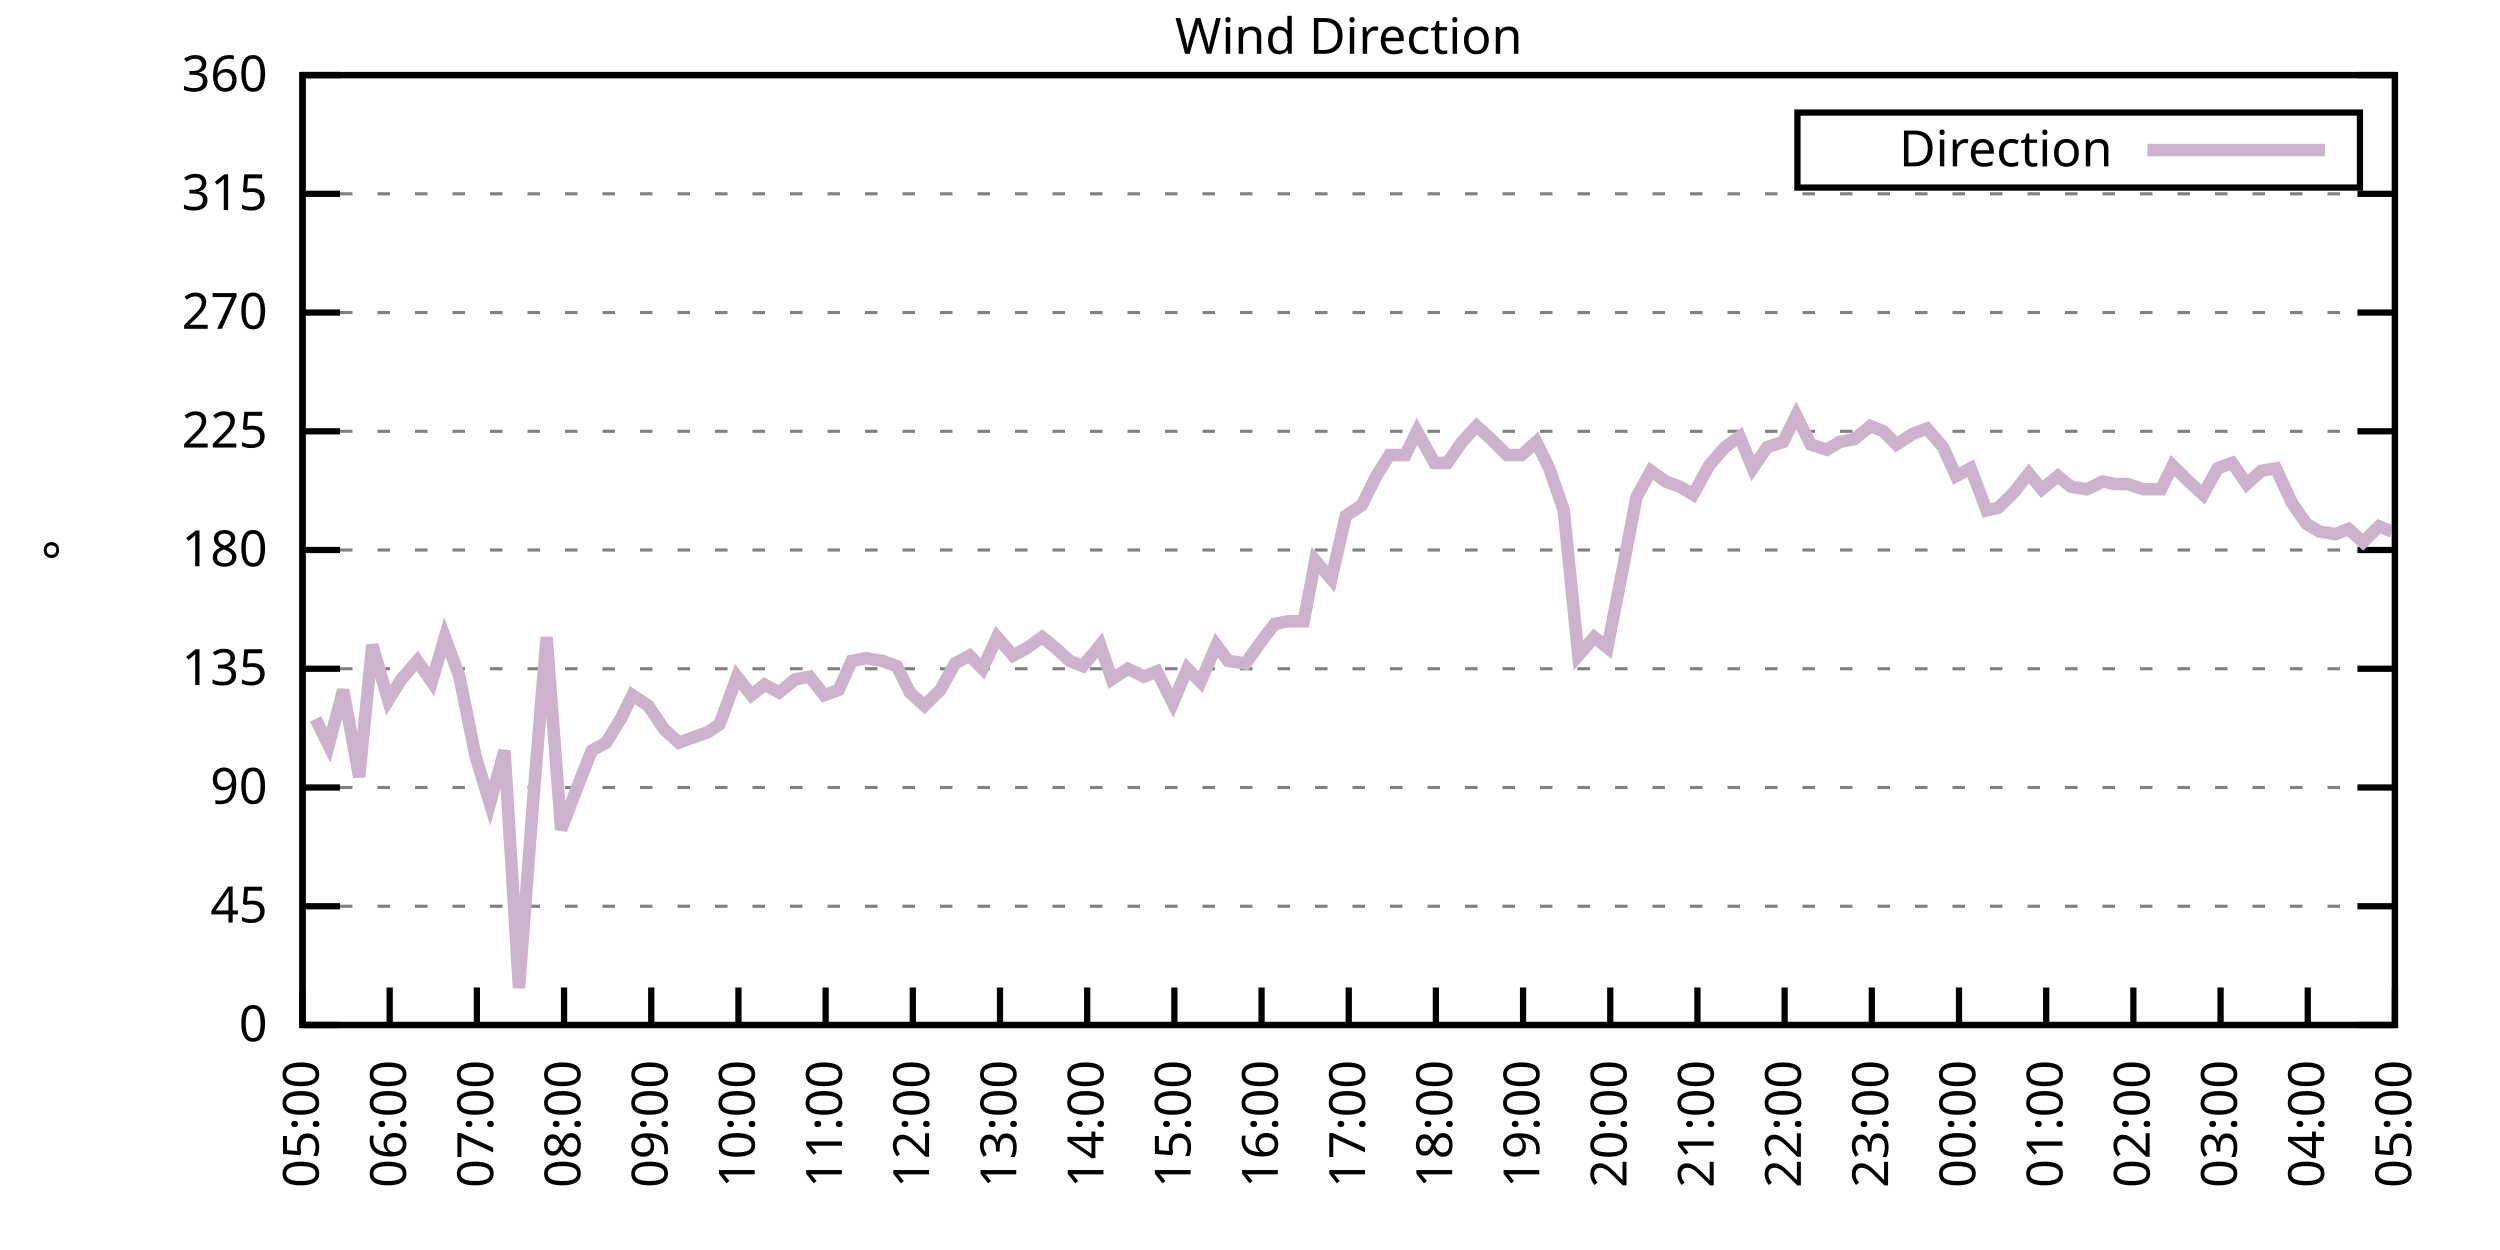
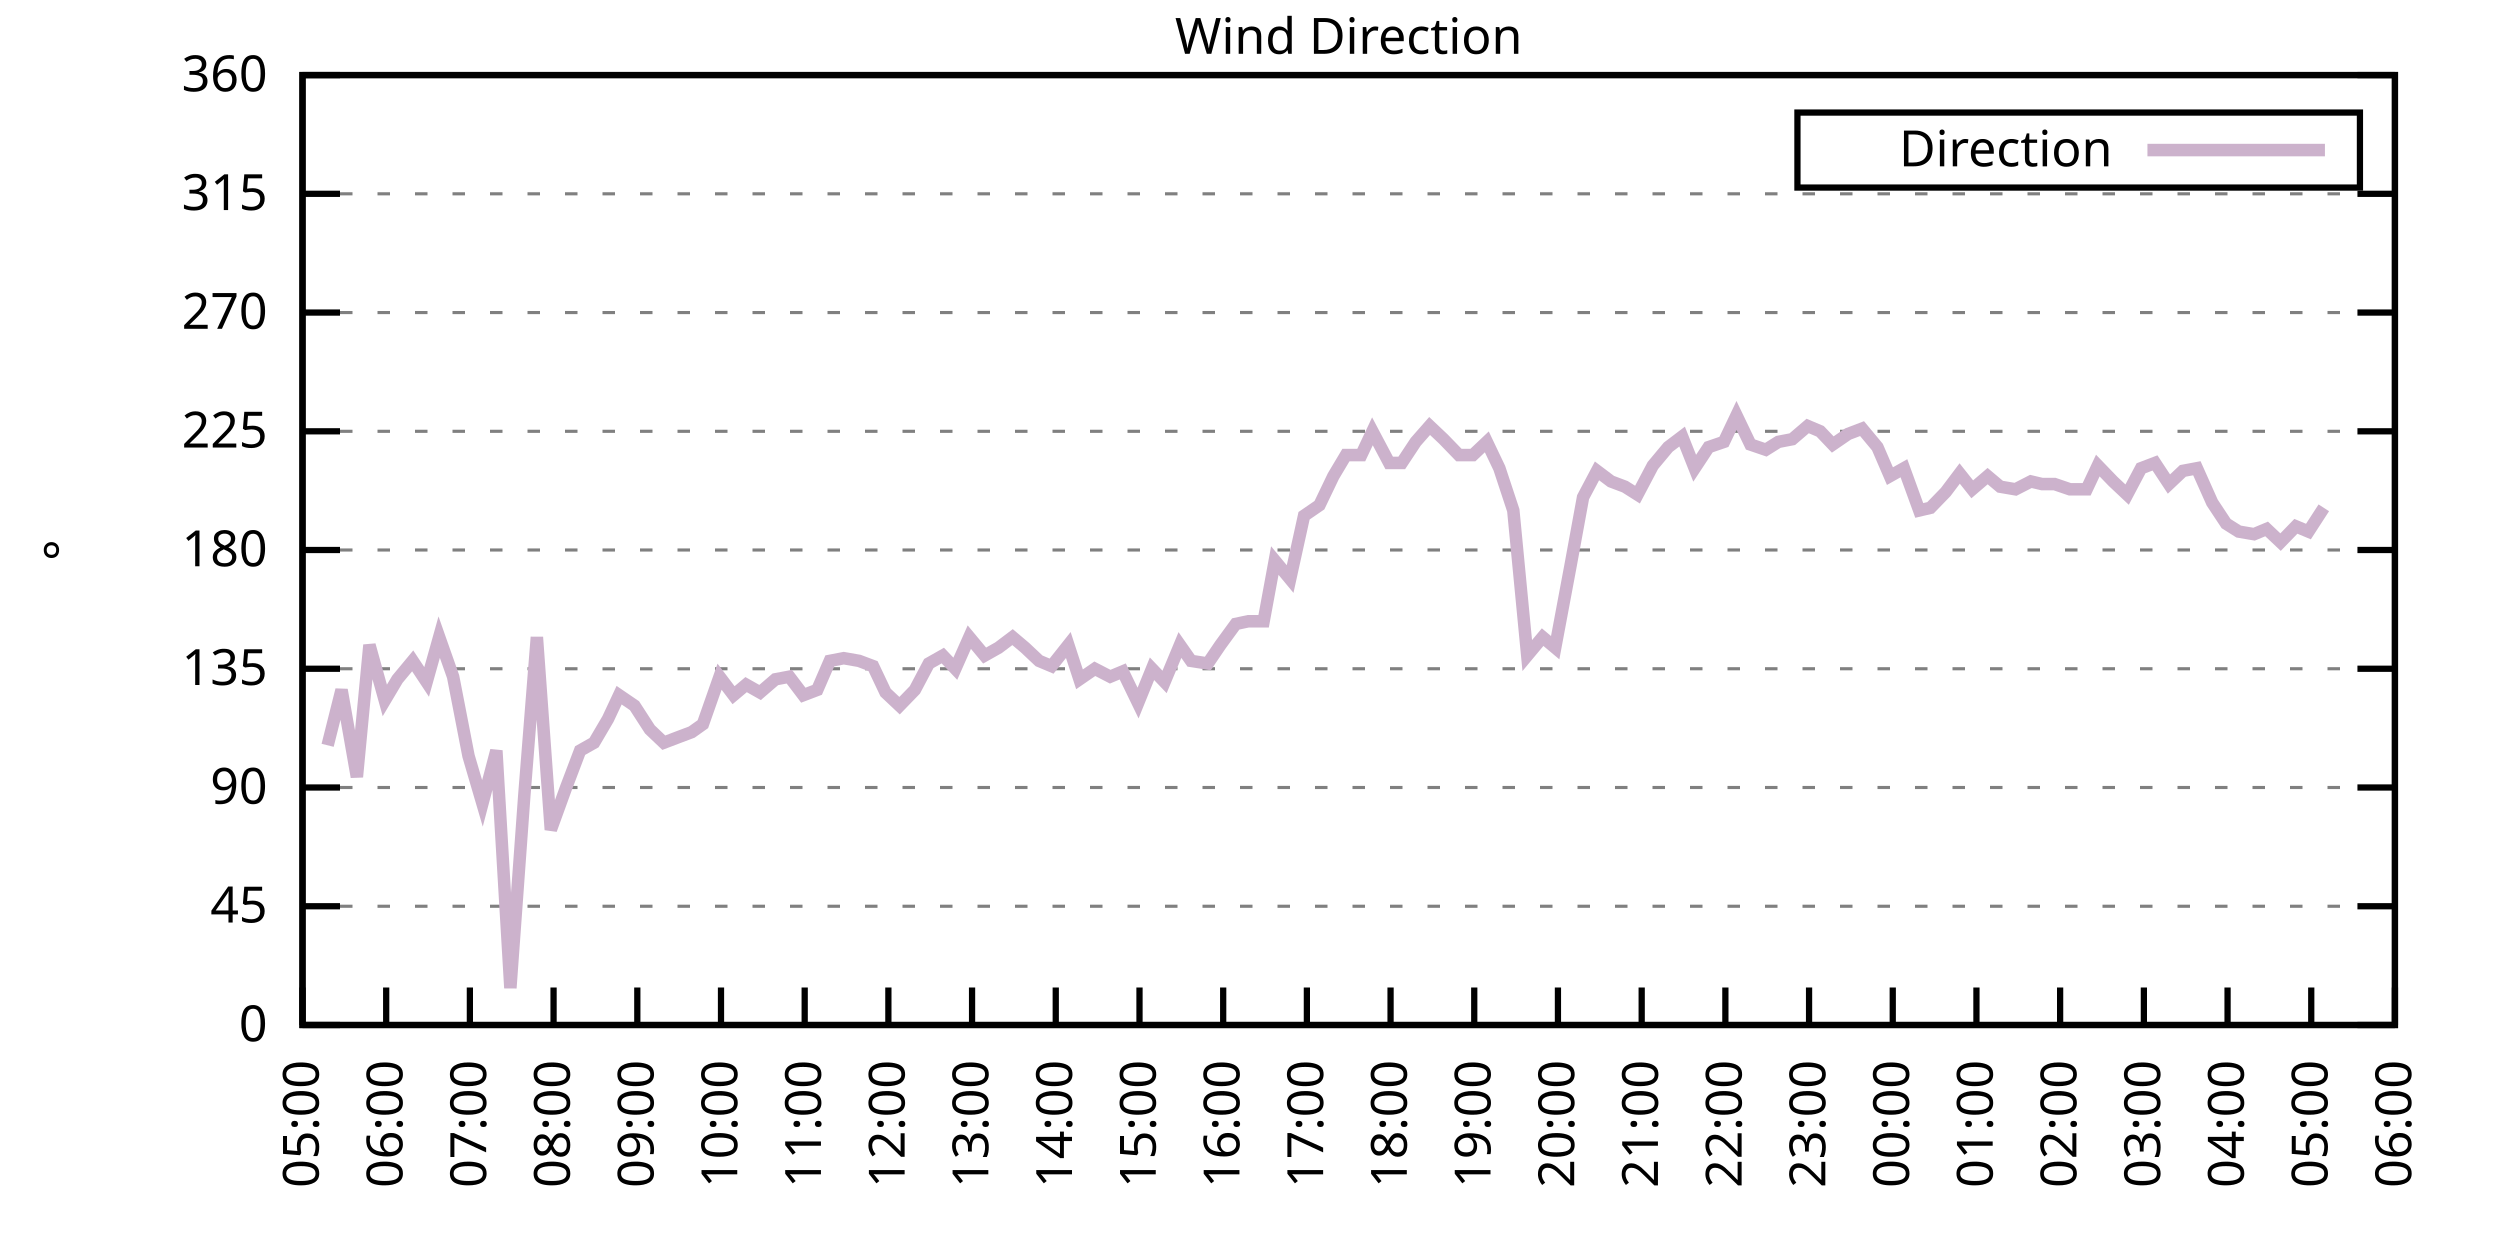
<svg xmlns="http://www.w3.org/2000/svg" xmlns:xlink="http://www.w3.org/1999/xlink" width="400" height="200" viewBox="0 0 400 200">
  <g id="gnuplot_canvas">
    <rect x="0" y="0" width="400" height="200" fill="none" />
    <defs>
      <circle id="gpDot" r="0.5" stroke-width="0.5" stroke="currentColor" />
      <path id="gpPt0" stroke-width="0.333" stroke="currentColor" d="M-1,0 h2 M0,-1 v2" />
      <path id="gpPt1" stroke-width="0.333" stroke="currentColor" d="M-1,-1 L1,1 M1,-1 L-1,1" />
      <path id="gpPt2" stroke-width="0.333" stroke="currentColor" d="M-1,0 L1,0 M0,-1 L0,1 M-1,-1 L1,1 M-1,1 L1,-1" />
      <rect id="gpPt3" stroke-width="0.333" stroke="currentColor" x="-1" y="-1" width="2" height="2" />
      <rect id="gpPt4" stroke-width="0.333" stroke="currentColor" fill="currentColor" x="-1" y="-1" width="2" height="2" />
      <circle id="gpPt5" stroke-width="0.333" stroke="currentColor" cx="0" cy="0" r="1" />
      <use xlink:href="#gpPt5" id="gpPt6" fill="currentColor" stroke="none" />
      <path id="gpPt7" stroke-width="0.333" stroke="currentColor" d="M0,-1.33 L-1.33,0.67 L1.33,0.67 z" />
      <use xlink:href="#gpPt7" id="gpPt8" fill="currentColor" stroke="none" />
      <use xlink:href="#gpPt7" id="gpPt9" stroke="currentColor" transform="rotate(180)" />
      <use xlink:href="#gpPt9" id="gpPt10" fill="currentColor" stroke="none" />
      <use xlink:href="#gpPt3" id="gpPt11" stroke="currentColor" transform="rotate(45)" />
      <use xlink:href="#gpPt11" id="gpPt12" fill="currentColor" stroke="none" />
      <path id="gpPt13" stroke-width="0.333" stroke="currentColor" d="M0,1.330 L1.265,0.411 L0.782,-1.067 L-0.782,-1.076 L-1.265,0.411 z" />
      <use xlink:href="#gpPt13" id="gpPt14" fill="currentColor" stroke="none" />
      <filter id="textbox" filterUnits="objectBoundingBox" x="0" y="0" height="1" width="1">
        <feFlood flood-color="white" flood-opacity="1" result="bgnd" />
        <feComposite in="SourceGraphic" in2="bgnd" operator="atop" />
      </filter>
      <filter id="greybox" filterUnits="objectBoundingBox" x="0" y="0" height="1" width="1">
        <feFlood flood-color="lightgrey" flood-opacity="1" result="grey" />
        <feComposite in="SourceGraphic" in2="grey" operator="atop" />
      </filter>
    </defs>
    <g fill="none" color="white" stroke="currentColor" stroke-width="1.00" stroke-linecap="butt" stroke-linejoin="miter">
</g>
    <g fill="none" color="black" stroke="currentColor" stroke-width="1.00" stroke-linecap="butt" stroke-linejoin="miter">
      <g stroke="none" shape-rendering="crispEdges">
        <polygon fill="rgb(255, 255, 255)" points="48.40,164.00 383.18,164.00 383.18,12.02 48.40,12.02 " />
      </g>
    </g>
    <g fill="none" color="black" stroke="currentColor" stroke-width="1.00" stroke-linecap="butt" stroke-linejoin="miter">
</g>
    <g fill="none" color="black" stroke="black" stroke-width="0.50" stroke-linecap="butt" stroke-linejoin="miter">
</g>
    <g fill="none" color="gray" stroke="currentColor" stroke-width="0.50" stroke-linecap="butt" stroke-linejoin="miter">
      <path stroke="gray" stroke-dasharray="2,4" class="gridline" d="M48.40,164.00 L383.19,164.00  " />
    </g>
    <g fill="none" color="gray" stroke="gray" stroke-width="1.00" stroke-linecap="butt" stroke-linejoin="miter">
</g>
    <g fill="none" color="black" stroke="currentColor" stroke-width="1.00" stroke-linecap="butt" stroke-linejoin="miter">
      <path stroke="black" d="M48.40,164.00 L54.40,164.00 M383.19,164.00 L377.19,164.00  " />
      <g transform="translate(42.80,166.60)" stroke="none" fill="black" font-family="Sans" font-size="8.00" text-anchor="end">
        <text>
          <tspan font-family="Sans"> 0</tspan>
        </text>
      </g>
    </g>
    <g fill="none" color="black" stroke="currentColor" stroke-width="1.00" stroke-linecap="butt" stroke-linejoin="miter">
</g>
    <g fill="none" color="black" stroke="black" stroke-width="0.50" stroke-linecap="butt" stroke-linejoin="miter">
</g>
    <g fill="none" color="gray" stroke="currentColor" stroke-width="0.50" stroke-linecap="butt" stroke-linejoin="miter">
      <path stroke="gray" stroke-dasharray="2,4" class="gridline" d="M48.40,145.00 L383.19,145.00  " />
    </g>
    <g fill="none" color="gray" stroke="gray" stroke-width="1.00" stroke-linecap="butt" stroke-linejoin="miter">
</g>
    <g fill="none" color="black" stroke="currentColor" stroke-width="1.00" stroke-linecap="butt" stroke-linejoin="miter">
      <path stroke="black" d="M48.40,145.00 L54.40,145.00 M383.19,145.00 L377.19,145.00  " />
      <g transform="translate(42.80,147.60)" stroke="none" fill="black" font-family="Sans" font-size="8.00" text-anchor="end">
        <text>
          <tspan font-family="Sans"> 45</tspan>
        </text>
      </g>
    </g>
    <g fill="none" color="black" stroke="currentColor" stroke-width="1.00" stroke-linecap="butt" stroke-linejoin="miter">
</g>
    <g fill="none" color="black" stroke="black" stroke-width="0.50" stroke-linecap="butt" stroke-linejoin="miter">
</g>
    <g fill="none" color="gray" stroke="currentColor" stroke-width="0.50" stroke-linecap="butt" stroke-linejoin="miter">
      <path stroke="gray" stroke-dasharray="2,4" class="gridline" d="M48.40,126.00 L383.19,126.00  " />
    </g>
    <g fill="none" color="gray" stroke="gray" stroke-width="1.00" stroke-linecap="butt" stroke-linejoin="miter">
</g>
    <g fill="none" color="black" stroke="currentColor" stroke-width="1.00" stroke-linecap="butt" stroke-linejoin="miter">
      <path stroke="black" d="M48.40,126.00 L54.40,126.00 M383.19,126.00 L377.19,126.00  " />
      <g transform="translate(42.80,128.60)" stroke="none" fill="black" font-family="Sans" font-size="8.00" text-anchor="end">
        <text>
          <tspan font-family="Sans"> 90</tspan>
        </text>
      </g>
    </g>
    <g fill="none" color="black" stroke="currentColor" stroke-width="1.00" stroke-linecap="butt" stroke-linejoin="miter">
</g>
    <g fill="none" color="black" stroke="black" stroke-width="0.50" stroke-linecap="butt" stroke-linejoin="miter">
</g>
    <g fill="none" color="gray" stroke="currentColor" stroke-width="0.50" stroke-linecap="butt" stroke-linejoin="miter">
      <path stroke="gray" stroke-dasharray="2,4" class="gridline" d="M48.40,107.00 L383.19,107.00  " />
    </g>
    <g fill="none" color="gray" stroke="gray" stroke-width="1.00" stroke-linecap="butt" stroke-linejoin="miter">
</g>
    <g fill="none" color="black" stroke="currentColor" stroke-width="1.00" stroke-linecap="butt" stroke-linejoin="miter">
      <path stroke="black" d="M48.40,107.00 L54.40,107.00 M383.19,107.00 L377.19,107.00  " />
      <g transform="translate(42.80,109.60)" stroke="none" fill="black" font-family="Sans" font-size="8.00" text-anchor="end">
        <text>
          <tspan font-family="Sans"> 135</tspan>
        </text>
      </g>
    </g>
    <g fill="none" color="black" stroke="currentColor" stroke-width="1.00" stroke-linecap="butt" stroke-linejoin="miter">
</g>
    <g fill="none" color="black" stroke="black" stroke-width="0.50" stroke-linecap="butt" stroke-linejoin="miter">
</g>
    <g fill="none" color="gray" stroke="currentColor" stroke-width="0.50" stroke-linecap="butt" stroke-linejoin="miter">
      <path stroke="gray" stroke-dasharray="2,4" class="gridline" d="M48.40,88.00 L383.19,88.00  " />
    </g>
    <g fill="none" color="gray" stroke="gray" stroke-width="1.00" stroke-linecap="butt" stroke-linejoin="miter">
</g>
    <g fill="none" color="black" stroke="currentColor" stroke-width="1.00" stroke-linecap="butt" stroke-linejoin="miter">
      <path stroke="black" d="M48.40,88.00 L54.40,88.00 M383.19,88.00 L377.19,88.00  " />
      <g transform="translate(42.80,90.60)" stroke="none" fill="black" font-family="Sans" font-size="8.00" text-anchor="end">
        <text>
          <tspan font-family="Sans"> 180</tspan>
        </text>
      </g>
    </g>
    <g fill="none" color="black" stroke="currentColor" stroke-width="1.00" stroke-linecap="butt" stroke-linejoin="miter">
</g>
    <g fill="none" color="black" stroke="black" stroke-width="0.50" stroke-linecap="butt" stroke-linejoin="miter">
</g>
    <g fill="none" color="gray" stroke="currentColor" stroke-width="0.50" stroke-linecap="butt" stroke-linejoin="miter">
      <path stroke="gray" stroke-dasharray="2,4" class="gridline" d="M48.40,69.01 L383.19,69.01  " />
    </g>
    <g fill="none" color="gray" stroke="gray" stroke-width="1.00" stroke-linecap="butt" stroke-linejoin="miter">
</g>
    <g fill="none" color="black" stroke="currentColor" stroke-width="1.00" stroke-linecap="butt" stroke-linejoin="miter">
      <path stroke="black" d="M48.40,69.01 L54.40,69.01 M383.19,69.01 L377.19,69.01  " />
      <g transform="translate(42.80,71.61)" stroke="none" fill="black" font-family="Sans" font-size="8.00" text-anchor="end">
        <text>
          <tspan font-family="Sans"> 225</tspan>
        </text>
      </g>
    </g>
    <g fill="none" color="black" stroke="currentColor" stroke-width="1.00" stroke-linecap="butt" stroke-linejoin="miter">
</g>
    <g fill="none" color="black" stroke="black" stroke-width="0.50" stroke-linecap="butt" stroke-linejoin="miter">
</g>
    <g fill="none" color="gray" stroke="currentColor" stroke-width="0.50" stroke-linecap="butt" stroke-linejoin="miter">
      <path stroke="gray" stroke-dasharray="2,4" class="gridline" d="M48.40,50.01 L383.19,50.01  " />
    </g>
    <g fill="none" color="gray" stroke="gray" stroke-width="1.00" stroke-linecap="butt" stroke-linejoin="miter">
</g>
    <g fill="none" color="black" stroke="currentColor" stroke-width="1.00" stroke-linecap="butt" stroke-linejoin="miter">
      <path stroke="black" d="M48.40,50.01 L54.40,50.01 M383.19,50.01 L377.19,50.01  " />
      <g transform="translate(42.80,52.61)" stroke="none" fill="black" font-family="Sans" font-size="8.00" text-anchor="end">
        <text>
          <tspan font-family="Sans"> 270</tspan>
        </text>
      </g>
    </g>
    <g fill="none" color="black" stroke="currentColor" stroke-width="1.00" stroke-linecap="butt" stroke-linejoin="miter">
</g>
    <g fill="none" color="black" stroke="black" stroke-width="0.50" stroke-linecap="butt" stroke-linejoin="miter">
</g>
    <g fill="none" color="gray" stroke="currentColor" stroke-width="0.50" stroke-linecap="butt" stroke-linejoin="miter">
      <path stroke="gray" stroke-dasharray="2,4" class="gridline" d="M48.40,31.01 L383.19,31.01  " />
    </g>
    <g fill="none" color="gray" stroke="gray" stroke-width="1.00" stroke-linecap="butt" stroke-linejoin="miter">
</g>
    <g fill="none" color="black" stroke="currentColor" stroke-width="1.00" stroke-linecap="butt" stroke-linejoin="miter">
      <path stroke="black" d="M48.40,31.01 L54.40,31.01 M383.19,31.01 L377.19,31.01  " />
      <g transform="translate(42.80,33.61)" stroke="none" fill="black" font-family="Sans" font-size="8.00" text-anchor="end">
        <text>
          <tspan font-family="Sans"> 315</tspan>
        </text>
      </g>
    </g>
    <g fill="none" color="black" stroke="currentColor" stroke-width="1.00" stroke-linecap="butt" stroke-linejoin="miter">
</g>
    <g fill="none" color="black" stroke="black" stroke-width="0.50" stroke-linecap="butt" stroke-linejoin="miter">
</g>
    <g fill="none" color="gray" stroke="currentColor" stroke-width="0.50" stroke-linecap="butt" stroke-linejoin="miter">
      <path stroke="gray" stroke-dasharray="2,4" class="gridline" d="M48.40,12.01 L383.19,12.01  " />
    </g>
    <g fill="none" color="gray" stroke="gray" stroke-width="1.00" stroke-linecap="butt" stroke-linejoin="miter">
</g>
    <g fill="none" color="black" stroke="currentColor" stroke-width="1.00" stroke-linecap="butt" stroke-linejoin="miter">
      <path stroke="black" d="M48.40,12.01 L54.40,12.01 M383.19,12.01 L377.19,12.01  " />
      <g transform="translate(42.80,14.61)" stroke="none" fill="black" font-family="Sans" font-size="8.00" text-anchor="end">
        <text>
          <tspan font-family="Sans"> 360</tspan>
        </text>
      </g>
    </g>
    <g fill="none" color="black" stroke="currentColor" stroke-width="1.00" stroke-linecap="butt" stroke-linejoin="miter">
      <path stroke="black" d="M48.40,164.00 L48.40,158.00  " />
      <g transform="translate(51.00,169.60) rotate(270.00)" stroke="none" fill="black" font-family="Sans" font-size="8.00" text-anchor="end">
        <text>
          <tspan font-family="Sans">05:00</tspan>
        </text>
      </g>
    </g>
    <g fill="none" color="black" stroke="currentColor" stroke-width="1.00" stroke-linecap="butt" stroke-linejoin="miter">
-       <path stroke="black" d="M62.35,164.00 L62.35,158.00  " />
-       <g transform="translate(64.95,169.60) rotate(270.00)" stroke="none" fill="black" font-family="Sans" font-size="8.00" text-anchor="end">
+       <path stroke="black" d="M61.79,164.00 L61.79,158.00  " />
+       <g transform="translate(64.39,169.60) rotate(270.00)" stroke="none" fill="black" font-family="Sans" font-size="8.00" text-anchor="end">
        <text>
          <tspan font-family="Sans">06:00</tspan>
        </text>
      </g>
    </g>
    <g fill="none" color="black" stroke="currentColor" stroke-width="1.00" stroke-linecap="butt" stroke-linejoin="miter">
-       <path stroke="black" d="M76.30,164.00 L76.30,158.00  " />
-       <g transform="translate(78.90,169.60) rotate(270.00)" stroke="none" fill="black" font-family="Sans" font-size="8.00" text-anchor="end">
+       <path stroke="black" d="M75.18,164.00 L75.18,158.00  " />
+       <g transform="translate(77.78,169.60) rotate(270.00)" stroke="none" fill="black" font-family="Sans" font-size="8.00" text-anchor="end">
        <text>
          <tspan font-family="Sans">07:00</tspan>
        </text>
      </g>
    </g>
    <g fill="none" color="black" stroke="currentColor" stroke-width="1.00" stroke-linecap="butt" stroke-linejoin="miter">
-       <path stroke="black" d="M90.25,164.00 L90.25,158.00  " />
-       <g transform="translate(92.85,169.60) rotate(270.00)" stroke="none" fill="black" font-family="Sans" font-size="8.00" text-anchor="end">
+       <path stroke="black" d="M88.57,164.00 L88.57,158.00  " />
+       <g transform="translate(91.17,169.60) rotate(270.00)" stroke="none" fill="black" font-family="Sans" font-size="8.00" text-anchor="end">
        <text>
          <tspan font-family="Sans">08:00</tspan>
        </text>
      </g>
    </g>
    <g fill="none" color="black" stroke="currentColor" stroke-width="1.00" stroke-linecap="butt" stroke-linejoin="miter">
-       <path stroke="black" d="M104.20,164.00 L104.20,158.00  " />
-       <g transform="translate(106.80,169.60) rotate(270.00)" stroke="none" fill="black" font-family="Sans" font-size="8.00" text-anchor="end">
+       <path stroke="black" d="M101.97,164.00 L101.97,158.00  " />
+       <g transform="translate(104.57,169.60) rotate(270.00)" stroke="none" fill="black" font-family="Sans" font-size="8.00" text-anchor="end">
        <text>
          <tspan font-family="Sans">09:00</tspan>
        </text>
      </g>
    </g>
    <g fill="none" color="black" stroke="currentColor" stroke-width="1.00" stroke-linecap="butt" stroke-linejoin="miter">
-       <path stroke="black" d="M118.15,164.00 L118.15,158.00  " />
-       <g transform="translate(120.75,169.60) rotate(270.00)" stroke="none" fill="black" font-family="Sans" font-size="8.00" text-anchor="end">
+       <path stroke="black" d="M115.36,164.00 L115.36,158.00  " />
+       <g transform="translate(117.96,169.60) rotate(270.00)" stroke="none" fill="black" font-family="Sans" font-size="8.00" text-anchor="end">
        <text>
          <tspan font-family="Sans">10:00</tspan>
        </text>
      </g>
    </g>
    <g fill="none" color="black" stroke="currentColor" stroke-width="1.00" stroke-linecap="butt" stroke-linejoin="miter">
-       <path stroke="black" d="M132.10,164.00 L132.10,158.00  " />
-       <g transform="translate(134.70,169.60) rotate(270.00)" stroke="none" fill="black" font-family="Sans" font-size="8.00" text-anchor="end">
+       <path stroke="black" d="M128.75,164.00 L128.75,158.00  " />
+       <g transform="translate(131.35,169.60) rotate(270.00)" stroke="none" fill="black" font-family="Sans" font-size="8.00" text-anchor="end">
        <text>
          <tspan font-family="Sans">11:00</tspan>
        </text>
      </g>
    </g>
    <g fill="none" color="black" stroke="currentColor" stroke-width="1.00" stroke-linecap="butt" stroke-linejoin="miter">
-       <path stroke="black" d="M146.05,164.00 L146.05,158.00  " />
-       <g transform="translate(148.65,169.60) rotate(270.00)" stroke="none" fill="black" font-family="Sans" font-size="8.00" text-anchor="end">
+       <path stroke="black" d="M142.14,164.00 L142.14,158.00  " />
+       <g transform="translate(144.74,169.60) rotate(270.00)" stroke="none" fill="black" font-family="Sans" font-size="8.00" text-anchor="end">
        <text>
          <tspan font-family="Sans">12:00</tspan>
        </text>
      </g>
    </g>
    <g fill="none" color="black" stroke="currentColor" stroke-width="1.00" stroke-linecap="butt" stroke-linejoin="miter">
-       <path stroke="black" d="M160.00,164.00 L160.00,158.00  " />
-       <g transform="translate(162.60,169.60) rotate(270.00)" stroke="none" fill="black" font-family="Sans" font-size="8.00" text-anchor="end">
+       <path stroke="black" d="M155.53,164.00 L155.53,158.00  " />
+       <g transform="translate(158.13,169.60) rotate(270.00)" stroke="none" fill="black" font-family="Sans" font-size="8.00" text-anchor="end">
        <text>
          <tspan font-family="Sans">13:00</tspan>
        </text>
      </g>
    </g>
    <g fill="none" color="black" stroke="currentColor" stroke-width="1.00" stroke-linecap="butt" stroke-linejoin="miter">
-       <path stroke="black" d="M173.95,164.00 L173.95,158.00  " />
-       <g transform="translate(176.55,169.60) rotate(270.00)" stroke="none" fill="black" font-family="Sans" font-size="8.00" text-anchor="end">
+       <path stroke="black" d="M168.92,164.00 L168.92,158.00  " />
+       <g transform="translate(171.52,169.60) rotate(270.00)" stroke="none" fill="black" font-family="Sans" font-size="8.00" text-anchor="end">
        <text>
          <tspan font-family="Sans">14:00</tspan>
        </text>
      </g>
    </g>
    <g fill="none" color="black" stroke="currentColor" stroke-width="1.00" stroke-linecap="butt" stroke-linejoin="miter">
-       <path stroke="black" d="M187.90,164.00 L187.90,158.00  " />
-       <g transform="translate(190.50,169.60) rotate(270.00)" stroke="none" fill="black" font-family="Sans" font-size="8.00" text-anchor="end">
+       <path stroke="black" d="M182.32,164.00 L182.32,158.00  " />
+       <g transform="translate(184.92,169.60) rotate(270.00)" stroke="none" fill="black" font-family="Sans" font-size="8.00" text-anchor="end">
        <text>
          <tspan font-family="Sans">15:00</tspan>
        </text>
      </g>
    </g>
    <g fill="none" color="black" stroke="currentColor" stroke-width="1.00" stroke-linecap="butt" stroke-linejoin="miter">
-       <path stroke="black" d="M201.85,164.00 L201.85,158.00  " />
-       <g transform="translate(204.45,169.60) rotate(270.00)" stroke="none" fill="black" font-family="Sans" font-size="8.00" text-anchor="end">
+       <path stroke="black" d="M195.71,164.00 L195.71,158.00  " />
+       <g transform="translate(198.31,169.60) rotate(270.00)" stroke="none" fill="black" font-family="Sans" font-size="8.00" text-anchor="end">
        <text>
          <tspan font-family="Sans">16:00</tspan>
        </text>
      </g>
    </g>
    <g fill="none" color="black" stroke="currentColor" stroke-width="1.00" stroke-linecap="butt" stroke-linejoin="miter">
-       <path stroke="black" d="M215.80,164.00 L215.80,158.00  " />
-       <g transform="translate(218.40,169.60) rotate(270.00)" stroke="none" fill="black" font-family="Sans" font-size="8.00" text-anchor="end">
+       <path stroke="black" d="M209.10,164.00 L209.10,158.00  " />
+       <g transform="translate(211.70,169.60) rotate(270.00)" stroke="none" fill="black" font-family="Sans" font-size="8.00" text-anchor="end">
        <text>
          <tspan font-family="Sans">17:00</tspan>
        </text>
      </g>
    </g>
    <g fill="none" color="black" stroke="currentColor" stroke-width="1.00" stroke-linecap="butt" stroke-linejoin="miter">
-       <path stroke="black" d="M229.74,164.00 L229.74,158.00  " />
-       <g transform="translate(232.34,169.60) rotate(270.00)" stroke="none" fill="black" font-family="Sans" font-size="8.00" text-anchor="end">
+       <path stroke="black" d="M222.49,164.00 L222.49,158.00  " />
+       <g transform="translate(225.09,169.60) rotate(270.00)" stroke="none" fill="black" font-family="Sans" font-size="8.00" text-anchor="end">
        <text>
          <tspan font-family="Sans">18:00</tspan>
        </text>
      </g>
    </g>
    <g fill="none" color="black" stroke="currentColor" stroke-width="1.00" stroke-linecap="butt" stroke-linejoin="miter">
-       <path stroke="black" d="M243.69,164.00 L243.69,158.00  " />
-       <g transform="translate(246.29,169.60) rotate(270.00)" stroke="none" fill="black" font-family="Sans" font-size="8.00" text-anchor="end">
+       <path stroke="black" d="M235.88,164.00 L235.88,158.00  " />
+       <g transform="translate(238.48,169.60) rotate(270.00)" stroke="none" fill="black" font-family="Sans" font-size="8.00" text-anchor="end">
        <text>
          <tspan font-family="Sans">19:00</tspan>
        </text>
      </g>
    </g>
    <g fill="none" color="black" stroke="currentColor" stroke-width="1.00" stroke-linecap="butt" stroke-linejoin="miter">
-       <path stroke="black" d="M257.64,164.00 L257.64,158.00  " />
-       <g transform="translate(260.24,169.60) rotate(270.00)" stroke="none" fill="black" font-family="Sans" font-size="8.00" text-anchor="end">
+       <path stroke="black" d="M249.27,164.00 L249.27,158.00  " />
+       <g transform="translate(251.87,169.60) rotate(270.00)" stroke="none" fill="black" font-family="Sans" font-size="8.00" text-anchor="end">
        <text>
          <tspan font-family="Sans">20:00</tspan>
        </text>
      </g>
    </g>
    <g fill="none" color="black" stroke="currentColor" stroke-width="1.00" stroke-linecap="butt" stroke-linejoin="miter">
-       <path stroke="black" d="M271.59,164.00 L271.59,158.00  " />
-       <g transform="translate(274.19,169.60) rotate(270.00)" stroke="none" fill="black" font-family="Sans" font-size="8.00" text-anchor="end">
+       <path stroke="black" d="M262.67,164.00 L262.67,158.00  " />
+       <g transform="translate(265.27,169.60) rotate(270.00)" stroke="none" fill="black" font-family="Sans" font-size="8.00" text-anchor="end">
        <text>
          <tspan font-family="Sans">21:00</tspan>
        </text>
      </g>
    </g>
    <g fill="none" color="black" stroke="currentColor" stroke-width="1.00" stroke-linecap="butt" stroke-linejoin="miter">
-       <path stroke="black" d="M285.54,164.00 L285.54,158.00  " />
-       <g transform="translate(288.14,169.60) rotate(270.00)" stroke="none" fill="black" font-family="Sans" font-size="8.00" text-anchor="end">
+       <path stroke="black" d="M276.06,164.00 L276.06,158.00  " />
+       <g transform="translate(278.66,169.60) rotate(270.00)" stroke="none" fill="black" font-family="Sans" font-size="8.00" text-anchor="end">
        <text>
          <tspan font-family="Sans">22:00</tspan>
        </text>
      </g>
    </g>
    <g fill="none" color="black" stroke="currentColor" stroke-width="1.00" stroke-linecap="butt" stroke-linejoin="miter">
-       <path stroke="black" d="M299.49,164.00 L299.49,158.00  " />
-       <g transform="translate(302.09,169.60) rotate(270.00)" stroke="none" fill="black" font-family="Sans" font-size="8.00" text-anchor="end">
+       <path stroke="black" d="M289.45,164.00 L289.45,158.00  " />
+       <g transform="translate(292.05,169.60) rotate(270.00)" stroke="none" fill="black" font-family="Sans" font-size="8.00" text-anchor="end">
        <text>
          <tspan font-family="Sans">23:00</tspan>
        </text>
      </g>
    </g>
    <g fill="none" color="black" stroke="currentColor" stroke-width="1.00" stroke-linecap="butt" stroke-linejoin="miter">
-       <path stroke="black" d="M313.44,164.00 L313.44,158.00  " />
-       <g transform="translate(316.04,169.60) rotate(270.00)" stroke="none" fill="black" font-family="Sans" font-size="8.00" text-anchor="end">
+       <path stroke="black" d="M302.84,164.00 L302.84,158.00  " />
+       <g transform="translate(305.44,169.60) rotate(270.00)" stroke="none" fill="black" font-family="Sans" font-size="8.00" text-anchor="end">
        <text>
          <tspan font-family="Sans">00:00</tspan>
        </text>
      </g>
    </g>
    <g fill="none" color="black" stroke="currentColor" stroke-width="1.00" stroke-linecap="butt" stroke-linejoin="miter">
-       <path stroke="black" d="M327.39,164.00 L327.39,158.00  " />
-       <g transform="translate(329.99,169.60) rotate(270.00)" stroke="none" fill="black" font-family="Sans" font-size="8.00" text-anchor="end">
+       <path stroke="black" d="M316.23,164.00 L316.23,158.00  " />
+       <g transform="translate(318.83,169.60) rotate(270.00)" stroke="none" fill="black" font-family="Sans" font-size="8.00" text-anchor="end">
        <text>
          <tspan font-family="Sans">01:00</tspan>
        </text>
      </g>
    </g>
    <g fill="none" color="black" stroke="currentColor" stroke-width="1.00" stroke-linecap="butt" stroke-linejoin="miter">
-       <path stroke="black" d="M341.34,164.00 L341.34,158.00  " />
-       <g transform="translate(343.94,169.60) rotate(270.00)" stroke="none" fill="black" font-family="Sans" font-size="8.00" text-anchor="end">
+       <path stroke="black" d="M329.62,164.00 L329.62,158.00  " />
+       <g transform="translate(332.22,169.60) rotate(270.00)" stroke="none" fill="black" font-family="Sans" font-size="8.00" text-anchor="end">
        <text>
          <tspan font-family="Sans">02:00</tspan>
        </text>
      </g>
    </g>
    <g fill="none" color="black" stroke="currentColor" stroke-width="1.00" stroke-linecap="butt" stroke-linejoin="miter">
-       <path stroke="black" d="M355.29,164.00 L355.29,158.00  " />
-       <g transform="translate(357.89,169.60) rotate(270.00)" stroke="none" fill="black" font-family="Sans" font-size="8.00" text-anchor="end">
+       <path stroke="black" d="M343.02,164.00 L343.02,158.00  " />
+       <g transform="translate(345.62,169.60) rotate(270.00)" stroke="none" fill="black" font-family="Sans" font-size="8.00" text-anchor="end">
        <text>
          <tspan font-family="Sans">03:00</tspan>
        </text>
      </g>
    </g>
    <g fill="none" color="black" stroke="currentColor" stroke-width="1.00" stroke-linecap="butt" stroke-linejoin="miter">
-       <path stroke="black" d="M369.24,164.00 L369.24,158.00  " />
-       <g transform="translate(371.84,169.60) rotate(270.00)" stroke="none" fill="black" font-family="Sans" font-size="8.00" text-anchor="end">
+       <path stroke="black" d="M356.41,164.00 L356.41,158.00  " />
+       <g transform="translate(359.01,169.60) rotate(270.00)" stroke="none" fill="black" font-family="Sans" font-size="8.00" text-anchor="end">
        <text>
          <tspan font-family="Sans">04:00</tspan>
+         </text>
+       </g>
+     </g>
+     <g fill="none" color="black" stroke="currentColor" stroke-width="1.00" stroke-linecap="butt" stroke-linejoin="miter">
+       <path stroke="black" d="M369.80,164.00 L369.80,158.00  " />
+       <g transform="translate(372.40,169.60) rotate(270.00)" stroke="none" fill="black" font-family="Sans" font-size="8.00" text-anchor="end">
+         <text>
+           <tspan font-family="Sans">05:00</tspan>
        </text>
      </g>
    </g>
    <g fill="none" color="black" stroke="currentColor" stroke-width="1.00" stroke-linecap="butt" stroke-linejoin="miter">
      <path stroke="black" d="M383.19,164.00 L383.19,158.00  " />
      <g transform="translate(385.79,169.60) rotate(270.00)" stroke="none" fill="black" font-family="Sans" font-size="8.00" text-anchor="end">
        <text>
-           <tspan font-family="Sans">05:00</tspan>
+           <tspan font-family="Sans">06:00</tspan>
        </text>
      </g>
    </g>
    <g fill="none" color="black" stroke="currentColor" stroke-width="1.00" stroke-linecap="butt" stroke-linejoin="miter">
</g>
    <g fill="none" color="black" stroke="currentColor" stroke-width="1.00" stroke-linecap="butt" stroke-linejoin="miter">
      <path stroke="black" d="M48.40,12.01 L48.40,164.00 L383.19,164.00 L383.19,12.01 L48.40,12.01 Z  " />
    </g>
    <g fill="none" color="black" stroke="currentColor" stroke-width="1.00" stroke-linecap="butt" stroke-linejoin="miter">
</g>
    <g fill="none" color="black" stroke="currentColor" stroke-width="1.00" stroke-linecap="butt" stroke-linejoin="miter">
      <path stroke="black" d="M287.59,30.01 L287.59,18.01 L377.59,18.01 L377.59,30.01 L287.59,30.01 Z  " />
    </g>
    <g id="Wind_direction_plot_1">
      <g fill="none" color="white" stroke="black" stroke-width="2.00" stroke-linecap="butt" stroke-linejoin="miter">
</g>
      <g fill="none" color="black" stroke="currentColor" stroke-width="2.00" stroke-linecap="butt" stroke-linejoin="miter">
        <g transform="translate(337.99,26.61)" stroke="none" fill="black" font-family="Sans" font-size="8.00" text-anchor="end">
          <text>
            <tspan font-family="Sans">Direction</tspan>
          </text>
        </g>
      </g>
      <g fill="none" color="black" stroke="currentColor" stroke-width="2.00" stroke-linecap="butt" stroke-linejoin="miter">
-         <path stroke="rgb(204, 178, 204)" d="M343.59,24.01 L371.99,24.01 M50.49,115.03 L52.58,119.25 L54.91,110.38 L57.47,124.31 L59.56,103.20 L62.12,112.07   L64.21,108.69 L66.77,105.74 L69.09,109.11 L71.18,101.94 L73.51,108.27 L76.07,120.94 L78.39,128.54 L80.72,120.09   L83.04,158.09 L85.37,127.27 L87.46,101.94 L89.78,132.76 L92.34,126.00 L94.67,120.09 L96.99,118.83 L99.32,115.03   L101.18,111.23 L103.73,112.91 L106.29,116.71 L108.62,118.83 L110.94,117.98 L113.27,117.14 L115.13,115.87 L117.92,108.27   L120.24,111.23 L122.33,109.54 L124.66,110.80 L127.22,108.69 L129.54,108.27 L131.87,111.23 L134.19,110.38 L136.28,105.74   L138.61,105.31 L141.16,105.74 L143.49,106.58 L145.58,110.80 L147.91,112.91 L150.46,110.38 L152.79,106.16 L155.11,104.89   L157.21,107.00 L159.53,101.94 L162.09,104.89 L164.41,103.63 L166.74,101.94 L168.83,103.63 L171.16,105.74 L173.25,106.58   L176.04,103.20 L177.90,108.69 L180.46,107.00 L183.01,108.27 L185.11,107.43 L187.66,112.49 L189.99,107.00 L192.08,109.11   L194.64,103.20 L196.50,105.74 L199.29,106.16 L201.38,103.20 L203.94,99.83 L206.03,99.40 L208.59,99.40 L210.45,89.69   L213.01,92.65 L215.33,82.52 L217.89,80.83 L220.21,76.18 L222.30,72.81 L224.86,72.81 L226.72,69.01 L229.51,74.07   L231.60,74.07 L233.93,70.70 L236.25,68.16 L238.58,70.27 L241.14,72.81 L243.46,72.81 L245.79,70.70 L247.88,74.92   L250.20,81.67 L252.53,104.89 L255.09,101.94 L257.18,103.63 L259.74,90.54 L261.83,79.56 L264.15,75.34 L266.48,77.03   L268.80,77.87 L270.90,79.14 L273.45,74.49 L276.01,71.54 L278.34,69.85 L280.43,74.92 L282.75,71.54 L285.31,70.70   L287.40,66.47 L289.73,71.12 L292.29,71.96 L294.38,70.70 L296.70,70.27 L299.26,68.16 L301.35,69.01 L303.44,71.12   L306.00,69.43 L308.33,68.58 L310.88,71.54 L312.98,76.18 L315.30,74.92 L317.86,81.67 L319.72,81.25 L322.28,78.72   L324.60,75.76 L326.69,78.29 L329.25,76.18 L331.34,77.87 L333.90,78.29 L336.46,77.03 L338.32,77.45 L340.41,77.45   L342.97,78.29 L345.76,78.29 L347.62,74.49 L350.18,77.03 L352.50,79.14 L354.83,74.92 L357.15,74.07 L359.48,77.45   L361.80,75.34 L364.13,74.92 L366.68,80.41 L369.01,83.78 L371.10,85.05 L373.66,85.47 L375.75,84.63 L378.08,86.74   L380.63,84.21 L382.73,85.05  " />
+         <path stroke="rgb(204, 178, 204)" d="M343.59,24.01 L371.99,24.01 M52.42,119.25 L54.65,110.38 L57.10,124.31 L59.11,103.20 L61.57,112.07 L63.58,108.69   L66.03,105.74 L68.26,109.11 L70.27,101.94 L72.50,108.27 L74.96,120.94 L77.19,128.54 L79.42,120.09 L81.66,158.09   L83.89,127.27 L85.90,101.94 L88.13,132.76 L90.58,126.00 L92.82,120.09 L95.05,118.83 L97.28,115.03 L99.06,111.23   L101.52,112.91 L103.98,116.71 L106.21,118.83 L108.44,117.98 L110.67,117.14 L112.46,115.87 L115.13,108.27 L117.37,111.23   L119.38,109.54 L121.61,110.80 L124.06,108.69 L126.29,108.27 L128.53,111.23 L130.76,110.38 L132.77,105.74 L135.00,105.31   L137.45,105.74 L139.69,106.58 L141.69,110.80 L143.93,112.91 L146.38,110.38 L148.61,106.16 L150.85,104.89 L152.85,107.00   L155.09,101.94 L157.54,104.89 L159.77,103.63 L162.01,101.94 L164.01,103.63 L166.25,105.74 L168.25,106.58 L170.93,103.20   L172.72,108.69 L175.17,107.00 L177.63,108.27 L179.64,107.43 L182.09,112.49 L184.32,107.00 L186.33,109.11 L188.79,103.20   L190.57,105.74 L193.25,106.16 L195.26,103.20 L197.72,99.83 L199.73,99.40 L202.18,99.40 L203.97,89.69 L206.42,92.65   L208.65,82.52 L211.11,80.83 L213.34,76.18 L215.35,72.81 L217.80,72.81 L219.59,69.01 L222.27,74.07 L224.28,74.07   L226.51,70.70 L228.74,68.16 L230.97,70.27 L233.43,72.81 L235.66,72.81 L237.89,70.70 L239.90,74.92 L242.13,81.67   L244.36,104.89 L246.82,101.94 L248.83,103.63 L251.28,90.54 L253.29,79.56 L255.52,75.34 L257.76,77.03 L259.99,77.87   L262.00,79.14 L264.45,74.49 L266.91,71.54 L269.14,69.85 L271.15,74.92 L273.38,71.54 L275.83,70.70 L277.84,66.47   L280.07,71.12 L282.53,71.96 L284.54,70.70 L286.77,70.27 L289.23,68.16 L291.23,69.01 L293.24,71.12 L295.70,69.43   L297.93,68.58 L300.39,71.54 L302.39,76.18 L304.63,74.92 L307.08,81.67 L308.87,81.25 L311.32,78.72 L313.55,75.76   L315.56,78.29 L318.02,76.18 L320.03,77.87 L322.48,78.29 L324.94,77.03 L326.72,77.45 L328.73,77.45 L331.19,78.29   L333.86,78.29 L335.65,74.49 L338.10,77.03 L340.34,79.14 L342.57,74.92 L344.80,74.07 L347.03,77.45 L349.26,75.34   L351.50,74.92 L353.95,80.41 L356.18,83.78 L358.19,85.05 L360.65,85.47 L362.66,84.63 L364.89,86.74 L367.34,84.21   L369.35,85.05 L371.81,81.25  " />
      </g>
    </g>
    <g fill="none" color="black" stroke="currentColor" stroke-width="2.00" stroke-linecap="butt" stroke-linejoin="miter">
</g>
    <g fill="none" color="black" stroke="black" stroke-width="1.00" stroke-linecap="butt" stroke-linejoin="miter">
</g>
    <g fill="none" color="black" stroke="currentColor" stroke-width="1.00" stroke-linecap="butt" stroke-linejoin="miter">
      <path stroke="black" d="M48.40,12.01 L48.40,164.00 L383.19,164.00 L383.19,12.01 L48.40,12.01 Z  " />
      <g transform="translate(12.80,88.01) rotate(270.00)" stroke="none" fill="black" font-family="Sans" font-size="8.00" text-anchor="middle">
        <text>
          <tspan font-family="Sans">°</tspan>
        </text>
      </g>
    </g>
    <g fill="none" color="black" stroke="currentColor" stroke-width="1.00" stroke-linecap="butt" stroke-linejoin="miter">
</g>
    <g fill="none" color="black" stroke="currentColor" stroke-width="1.00" stroke-linecap="butt" stroke-linejoin="miter">
      <g transform="translate(215.79,8.61)" stroke="none" fill="black" font-family="Sans" font-size="8.00" text-anchor="middle">
        <text>
          <tspan font-family="Sans">Wind Direction</tspan>
        </text>
      </g>
    </g>
    <g fill="none" color="black" stroke="currentColor" stroke-width="1.00" stroke-linecap="butt" stroke-linejoin="miter">
</g>
  </g>
</svg>
